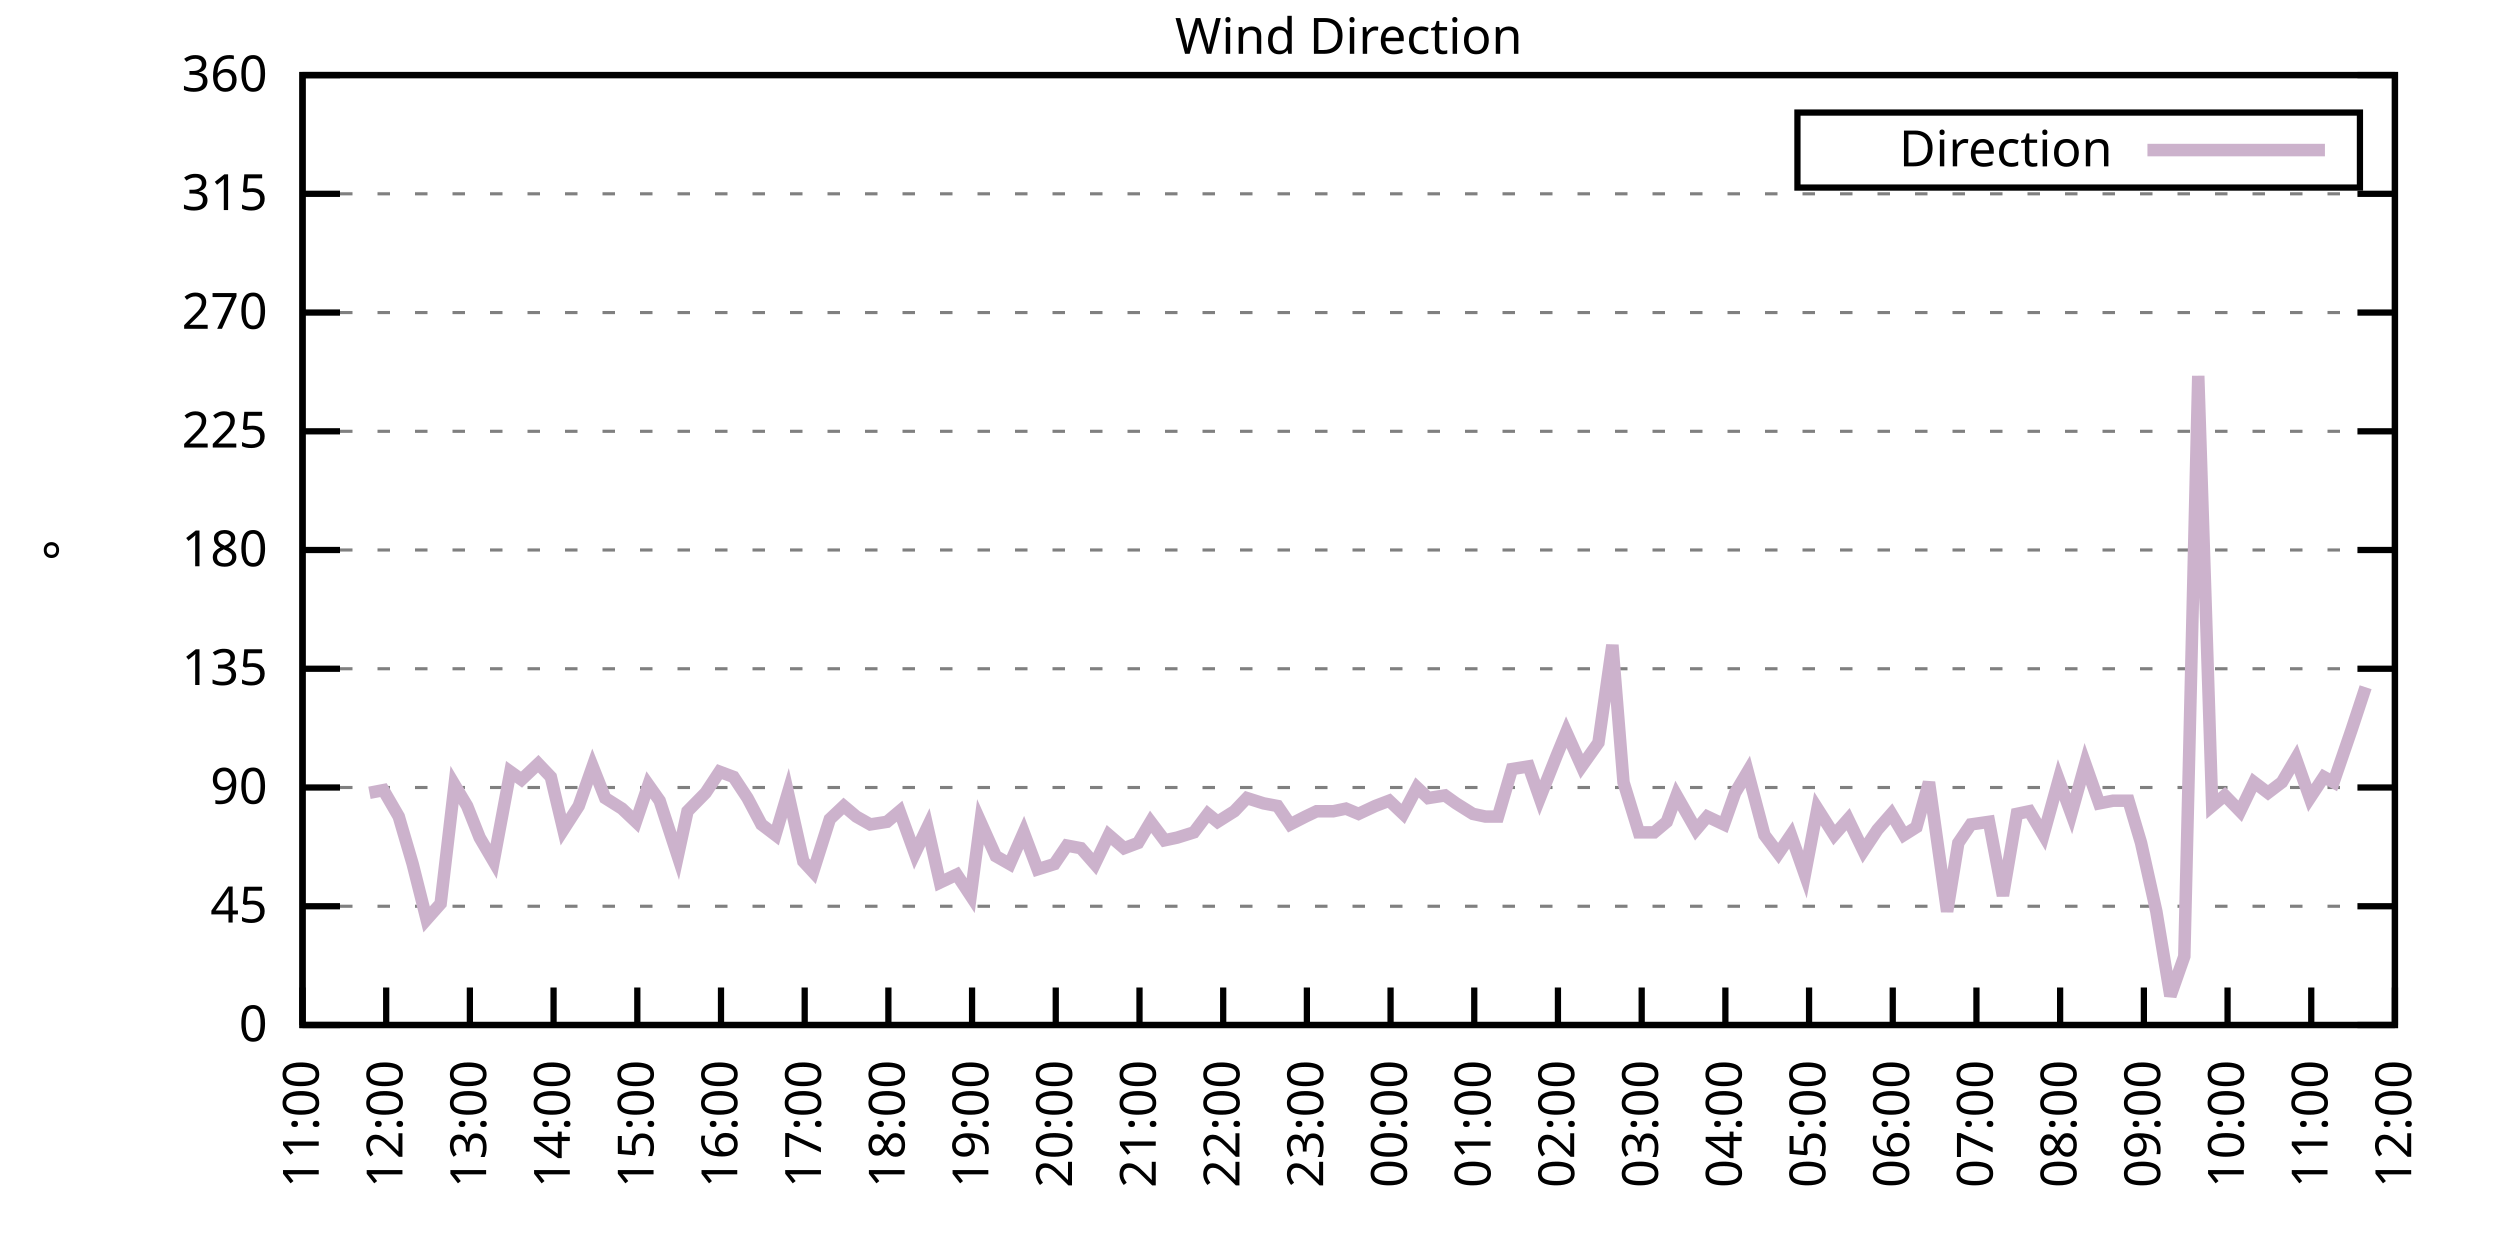
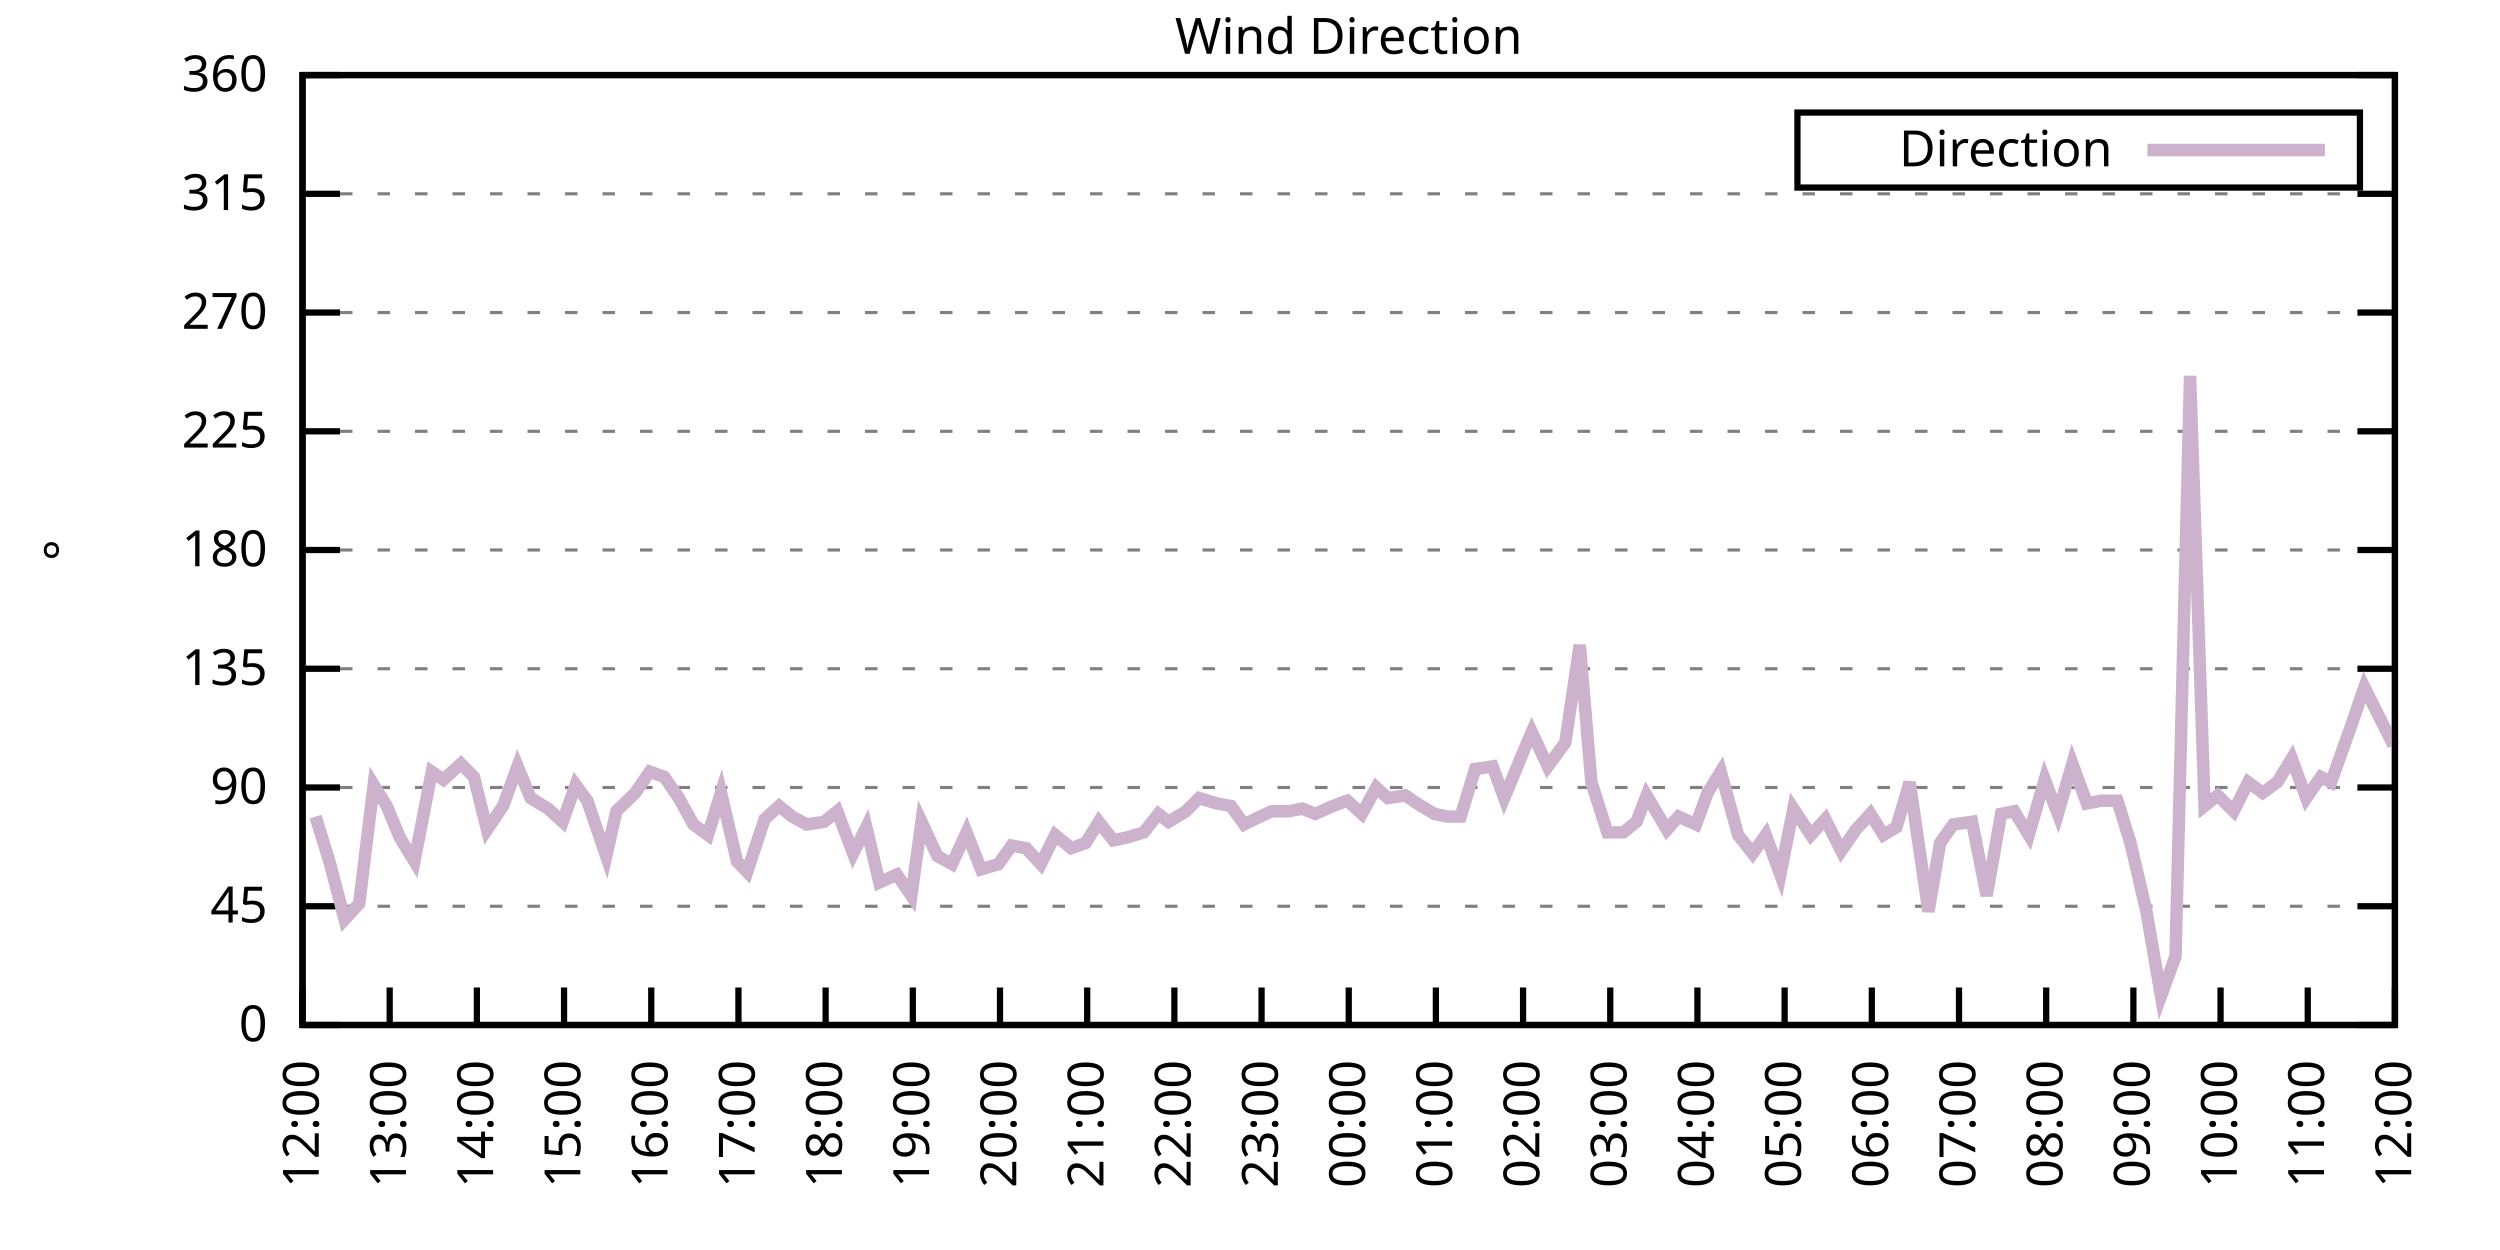
<svg xmlns="http://www.w3.org/2000/svg" xmlns:xlink="http://www.w3.org/1999/xlink" width="400" height="200" viewBox="0 0 400 200">
  <g id="gnuplot_canvas">
    <rect x="0" y="0" width="400" height="200" fill="none" />
    <defs>
      <circle id="gpDot" r="0.5" stroke-width="0.5" stroke="currentColor" />
      <path id="gpPt0" stroke-width="0.333" stroke="currentColor" d="M-1,0 h2 M0,-1 v2" />
      <path id="gpPt1" stroke-width="0.333" stroke="currentColor" d="M-1,-1 L1,1 M1,-1 L-1,1" />
      <path id="gpPt2" stroke-width="0.333" stroke="currentColor" d="M-1,0 L1,0 M0,-1 L0,1 M-1,-1 L1,1 M-1,1 L1,-1" />
      <rect id="gpPt3" stroke-width="0.333" stroke="currentColor" x="-1" y="-1" width="2" height="2" />
      <rect id="gpPt4" stroke-width="0.333" stroke="currentColor" fill="currentColor" x="-1" y="-1" width="2" height="2" />
      <circle id="gpPt5" stroke-width="0.333" stroke="currentColor" cx="0" cy="0" r="1" />
      <use xlink:href="#gpPt5" id="gpPt6" fill="currentColor" stroke="none" />
      <path id="gpPt7" stroke-width="0.333" stroke="currentColor" d="M0,-1.33 L-1.33,0.67 L1.33,0.67 z" />
      <use xlink:href="#gpPt7" id="gpPt8" fill="currentColor" stroke="none" />
      <use xlink:href="#gpPt7" id="gpPt9" stroke="currentColor" transform="rotate(180)" />
      <use xlink:href="#gpPt9" id="gpPt10" fill="currentColor" stroke="none" />
      <use xlink:href="#gpPt3" id="gpPt11" stroke="currentColor" transform="rotate(45)" />
      <use xlink:href="#gpPt11" id="gpPt12" fill="currentColor" stroke="none" />
      <path id="gpPt13" stroke-width="0.333" stroke="currentColor" d="M0,1.330 L1.265,0.411 L0.782,-1.067 L-0.782,-1.076 L-1.265,0.411 z" />
      <use xlink:href="#gpPt13" id="gpPt14" fill="currentColor" stroke="none" />
      <filter id="textbox" filterUnits="objectBoundingBox" x="0" y="0" height="1" width="1">
        <feFlood flood-color="white" flood-opacity="1" result="bgnd" />
        <feComposite in="SourceGraphic" in2="bgnd" operator="atop" />
      </filter>
      <filter id="greybox" filterUnits="objectBoundingBox" x="0" y="0" height="1" width="1">
        <feFlood flood-color="lightgrey" flood-opacity="1" result="grey" />
        <feComposite in="SourceGraphic" in2="grey" operator="atop" />
      </filter>
    </defs>
    <g fill="none" color="white" stroke="currentColor" stroke-width="1.00" stroke-linecap="butt" stroke-linejoin="miter">
</g>
    <g fill="none" color="black" stroke="currentColor" stroke-width="1.00" stroke-linecap="butt" stroke-linejoin="miter">
      <g stroke="none" shape-rendering="crispEdges">
        <polygon fill="rgb(255, 255, 255)" points="48.40,164.00 383.18,164.00 383.18,12.02 48.40,12.02 " />
      </g>
    </g>
    <g fill="none" color="black" stroke="currentColor" stroke-width="1.00" stroke-linecap="butt" stroke-linejoin="miter">
</g>
    <g fill="none" color="black" stroke="black" stroke-width="0.50" stroke-linecap="butt" stroke-linejoin="miter">
</g>
    <g fill="none" color="gray" stroke="currentColor" stroke-width="0.50" stroke-linecap="butt" stroke-linejoin="miter">
      <path stroke="gray" stroke-dasharray="2,4" class="gridline" d="M48.40,164.00 L383.19,164.00  " />
    </g>
    <g fill="none" color="gray" stroke="gray" stroke-width="1.00" stroke-linecap="butt" stroke-linejoin="miter">
</g>
    <g fill="none" color="black" stroke="currentColor" stroke-width="1.00" stroke-linecap="butt" stroke-linejoin="miter">
      <path stroke="black" d="M48.40,164.00 L54.40,164.00 M383.19,164.00 L377.19,164.00  " />
      <g transform="translate(42.80,166.60)" stroke="none" fill="black" font-family="Sans" font-size="8.00" text-anchor="end">
        <text>
          <tspan font-family="Sans"> 0</tspan>
        </text>
      </g>
    </g>
    <g fill="none" color="black" stroke="currentColor" stroke-width="1.00" stroke-linecap="butt" stroke-linejoin="miter">
</g>
    <g fill="none" color="black" stroke="black" stroke-width="0.50" stroke-linecap="butt" stroke-linejoin="miter">
</g>
    <g fill="none" color="gray" stroke="currentColor" stroke-width="0.50" stroke-linecap="butt" stroke-linejoin="miter">
      <path stroke="gray" stroke-dasharray="2,4" class="gridline" d="M48.40,145.00 L383.19,145.00  " />
    </g>
    <g fill="none" color="gray" stroke="gray" stroke-width="1.00" stroke-linecap="butt" stroke-linejoin="miter">
</g>
    <g fill="none" color="black" stroke="currentColor" stroke-width="1.00" stroke-linecap="butt" stroke-linejoin="miter">
      <path stroke="black" d="M48.40,145.00 L54.40,145.00 M383.19,145.00 L377.19,145.00  " />
      <g transform="translate(42.80,147.60)" stroke="none" fill="black" font-family="Sans" font-size="8.00" text-anchor="end">
        <text>
          <tspan font-family="Sans"> 45</tspan>
        </text>
      </g>
    </g>
    <g fill="none" color="black" stroke="currentColor" stroke-width="1.00" stroke-linecap="butt" stroke-linejoin="miter">
</g>
    <g fill="none" color="black" stroke="black" stroke-width="0.50" stroke-linecap="butt" stroke-linejoin="miter">
</g>
    <g fill="none" color="gray" stroke="currentColor" stroke-width="0.50" stroke-linecap="butt" stroke-linejoin="miter">
      <path stroke="gray" stroke-dasharray="2,4" class="gridline" d="M48.40,126.00 L383.19,126.00  " />
    </g>
    <g fill="none" color="gray" stroke="gray" stroke-width="1.00" stroke-linecap="butt" stroke-linejoin="miter">
</g>
    <g fill="none" color="black" stroke="currentColor" stroke-width="1.00" stroke-linecap="butt" stroke-linejoin="miter">
      <path stroke="black" d="M48.40,126.00 L54.40,126.00 M383.19,126.00 L377.19,126.00  " />
      <g transform="translate(42.80,128.60)" stroke="none" fill="black" font-family="Sans" font-size="8.00" text-anchor="end">
        <text>
          <tspan font-family="Sans"> 90</tspan>
        </text>
      </g>
    </g>
    <g fill="none" color="black" stroke="currentColor" stroke-width="1.00" stroke-linecap="butt" stroke-linejoin="miter">
</g>
    <g fill="none" color="black" stroke="black" stroke-width="0.50" stroke-linecap="butt" stroke-linejoin="miter">
</g>
    <g fill="none" color="gray" stroke="currentColor" stroke-width="0.50" stroke-linecap="butt" stroke-linejoin="miter">
      <path stroke="gray" stroke-dasharray="2,4" class="gridline" d="M48.40,107.00 L383.19,107.00  " />
    </g>
    <g fill="none" color="gray" stroke="gray" stroke-width="1.00" stroke-linecap="butt" stroke-linejoin="miter">
</g>
    <g fill="none" color="black" stroke="currentColor" stroke-width="1.00" stroke-linecap="butt" stroke-linejoin="miter">
      <path stroke="black" d="M48.40,107.00 L54.40,107.00 M383.19,107.00 L377.19,107.00  " />
      <g transform="translate(42.80,109.60)" stroke="none" fill="black" font-family="Sans" font-size="8.00" text-anchor="end">
        <text>
          <tspan font-family="Sans"> 135</tspan>
        </text>
      </g>
    </g>
    <g fill="none" color="black" stroke="currentColor" stroke-width="1.00" stroke-linecap="butt" stroke-linejoin="miter">
</g>
    <g fill="none" color="black" stroke="black" stroke-width="0.50" stroke-linecap="butt" stroke-linejoin="miter">
</g>
    <g fill="none" color="gray" stroke="currentColor" stroke-width="0.50" stroke-linecap="butt" stroke-linejoin="miter">
      <path stroke="gray" stroke-dasharray="2,4" class="gridline" d="M48.40,88.00 L383.19,88.00  " />
    </g>
    <g fill="none" color="gray" stroke="gray" stroke-width="1.00" stroke-linecap="butt" stroke-linejoin="miter">
</g>
    <g fill="none" color="black" stroke="currentColor" stroke-width="1.00" stroke-linecap="butt" stroke-linejoin="miter">
      <path stroke="black" d="M48.40,88.00 L54.40,88.00 M383.19,88.00 L377.19,88.00  " />
      <g transform="translate(42.80,90.60)" stroke="none" fill="black" font-family="Sans" font-size="8.00" text-anchor="end">
        <text>
          <tspan font-family="Sans"> 180</tspan>
        </text>
      </g>
    </g>
    <g fill="none" color="black" stroke="currentColor" stroke-width="1.00" stroke-linecap="butt" stroke-linejoin="miter">
</g>
    <g fill="none" color="black" stroke="black" stroke-width="0.50" stroke-linecap="butt" stroke-linejoin="miter">
</g>
    <g fill="none" color="gray" stroke="currentColor" stroke-width="0.50" stroke-linecap="butt" stroke-linejoin="miter">
      <path stroke="gray" stroke-dasharray="2,4" class="gridline" d="M48.40,69.01 L383.19,69.01  " />
    </g>
    <g fill="none" color="gray" stroke="gray" stroke-width="1.00" stroke-linecap="butt" stroke-linejoin="miter">
</g>
    <g fill="none" color="black" stroke="currentColor" stroke-width="1.00" stroke-linecap="butt" stroke-linejoin="miter">
      <path stroke="black" d="M48.40,69.01 L54.40,69.01 M383.19,69.01 L377.19,69.01  " />
      <g transform="translate(42.80,71.61)" stroke="none" fill="black" font-family="Sans" font-size="8.00" text-anchor="end">
        <text>
          <tspan font-family="Sans"> 225</tspan>
        </text>
      </g>
    </g>
    <g fill="none" color="black" stroke="currentColor" stroke-width="1.00" stroke-linecap="butt" stroke-linejoin="miter">
</g>
    <g fill="none" color="black" stroke="black" stroke-width="0.50" stroke-linecap="butt" stroke-linejoin="miter">
</g>
    <g fill="none" color="gray" stroke="currentColor" stroke-width="0.50" stroke-linecap="butt" stroke-linejoin="miter">
      <path stroke="gray" stroke-dasharray="2,4" class="gridline" d="M48.40,50.01 L383.19,50.01  " />
    </g>
    <g fill="none" color="gray" stroke="gray" stroke-width="1.00" stroke-linecap="butt" stroke-linejoin="miter">
</g>
    <g fill="none" color="black" stroke="currentColor" stroke-width="1.00" stroke-linecap="butt" stroke-linejoin="miter">
      <path stroke="black" d="M48.40,50.01 L54.40,50.01 M383.19,50.01 L377.19,50.01  " />
      <g transform="translate(42.80,52.61)" stroke="none" fill="black" font-family="Sans" font-size="8.00" text-anchor="end">
        <text>
          <tspan font-family="Sans"> 270</tspan>
        </text>
      </g>
    </g>
    <g fill="none" color="black" stroke="currentColor" stroke-width="1.00" stroke-linecap="butt" stroke-linejoin="miter">
</g>
    <g fill="none" color="black" stroke="black" stroke-width="0.50" stroke-linecap="butt" stroke-linejoin="miter">
</g>
    <g fill="none" color="gray" stroke="currentColor" stroke-width="0.50" stroke-linecap="butt" stroke-linejoin="miter">
      <path stroke="gray" stroke-dasharray="2,4" class="gridline" d="M48.40,31.01 L383.19,31.01  " />
    </g>
    <g fill="none" color="gray" stroke="gray" stroke-width="1.00" stroke-linecap="butt" stroke-linejoin="miter">
</g>
    <g fill="none" color="black" stroke="currentColor" stroke-width="1.00" stroke-linecap="butt" stroke-linejoin="miter">
      <path stroke="black" d="M48.40,31.01 L54.40,31.01 M383.19,31.01 L377.19,31.01  " />
      <g transform="translate(42.80,33.61)" stroke="none" fill="black" font-family="Sans" font-size="8.00" text-anchor="end">
        <text>
          <tspan font-family="Sans"> 315</tspan>
        </text>
      </g>
    </g>
    <g fill="none" color="black" stroke="currentColor" stroke-width="1.00" stroke-linecap="butt" stroke-linejoin="miter">
</g>
    <g fill="none" color="black" stroke="black" stroke-width="0.50" stroke-linecap="butt" stroke-linejoin="miter">
</g>
    <g fill="none" color="gray" stroke="currentColor" stroke-width="0.50" stroke-linecap="butt" stroke-linejoin="miter">
      <path stroke="gray" stroke-dasharray="2,4" class="gridline" d="M48.40,12.01 L383.19,12.01  " />
    </g>
    <g fill="none" color="gray" stroke="gray" stroke-width="1.00" stroke-linecap="butt" stroke-linejoin="miter">
</g>
    <g fill="none" color="black" stroke="currentColor" stroke-width="1.00" stroke-linecap="butt" stroke-linejoin="miter">
      <path stroke="black" d="M48.40,12.01 L54.40,12.01 M383.19,12.01 L377.19,12.01  " />
      <g transform="translate(42.80,14.61)" stroke="none" fill="black" font-family="Sans" font-size="8.00" text-anchor="end">
        <text>
          <tspan font-family="Sans"> 360</tspan>
        </text>
      </g>
    </g>
    <g fill="none" color="black" stroke="currentColor" stroke-width="1.00" stroke-linecap="butt" stroke-linejoin="miter">
      <path stroke="black" d="M48.40,164.00 L48.40,158.00  " />
      <g transform="translate(51.00,169.60) rotate(270.00)" stroke="none" fill="black" font-family="Sans" font-size="8.00" text-anchor="end">
        <text>
-           <tspan font-family="Sans">11:00</tspan>
-         </text>
-       </g>
-     </g>
-     <g fill="none" color="black" stroke="currentColor" stroke-width="1.00" stroke-linecap="butt" stroke-linejoin="miter">
-       <path stroke="black" d="M61.79,164.00 L61.79,158.00  " />
-       <g transform="translate(64.39,169.60) rotate(270.00)" stroke="none" fill="black" font-family="Sans" font-size="8.00" text-anchor="end">
-         <text>
          <tspan font-family="Sans">12:00</tspan>
        </text>
      </g>
    </g>
    <g fill="none" color="black" stroke="currentColor" stroke-width="1.00" stroke-linecap="butt" stroke-linejoin="miter">
-       <path stroke="black" d="M75.18,164.00 L75.18,158.00  " />
-       <g transform="translate(77.78,169.60) rotate(270.00)" stroke="none" fill="black" font-family="Sans" font-size="8.00" text-anchor="end">
+       <path stroke="black" d="M62.35,164.00 L62.35,158.00  " />
+       <g transform="translate(64.95,169.60) rotate(270.00)" stroke="none" fill="black" font-family="Sans" font-size="8.00" text-anchor="end">
        <text>
          <tspan font-family="Sans">13:00</tspan>
        </text>
      </g>
    </g>
    <g fill="none" color="black" stroke="currentColor" stroke-width="1.00" stroke-linecap="butt" stroke-linejoin="miter">
-       <path stroke="black" d="M88.57,164.00 L88.57,158.00  " />
-       <g transform="translate(91.17,169.60) rotate(270.00)" stroke="none" fill="black" font-family="Sans" font-size="8.00" text-anchor="end">
+       <path stroke="black" d="M76.30,164.00 L76.30,158.00  " />
+       <g transform="translate(78.90,169.60) rotate(270.00)" stroke="none" fill="black" font-family="Sans" font-size="8.00" text-anchor="end">
        <text>
          <tspan font-family="Sans">14:00</tspan>
        </text>
      </g>
    </g>
    <g fill="none" color="black" stroke="currentColor" stroke-width="1.00" stroke-linecap="butt" stroke-linejoin="miter">
-       <path stroke="black" d="M101.97,164.00 L101.97,158.00  " />
-       <g transform="translate(104.57,169.60) rotate(270.00)" stroke="none" fill="black" font-family="Sans" font-size="8.00" text-anchor="end">
+       <path stroke="black" d="M90.25,164.00 L90.25,158.00  " />
+       <g transform="translate(92.85,169.60) rotate(270.00)" stroke="none" fill="black" font-family="Sans" font-size="8.00" text-anchor="end">
        <text>
          <tspan font-family="Sans">15:00</tspan>
        </text>
      </g>
    </g>
    <g fill="none" color="black" stroke="currentColor" stroke-width="1.00" stroke-linecap="butt" stroke-linejoin="miter">
-       <path stroke="black" d="M115.36,164.00 L115.36,158.00  " />
-       <g transform="translate(117.96,169.60) rotate(270.00)" stroke="none" fill="black" font-family="Sans" font-size="8.00" text-anchor="end">
+       <path stroke="black" d="M104.20,164.00 L104.20,158.00  " />
+       <g transform="translate(106.80,169.60) rotate(270.00)" stroke="none" fill="black" font-family="Sans" font-size="8.00" text-anchor="end">
        <text>
          <tspan font-family="Sans">16:00</tspan>
        </text>
      </g>
    </g>
    <g fill="none" color="black" stroke="currentColor" stroke-width="1.00" stroke-linecap="butt" stroke-linejoin="miter">
-       <path stroke="black" d="M128.75,164.00 L128.75,158.00  " />
-       <g transform="translate(131.35,169.60) rotate(270.00)" stroke="none" fill="black" font-family="Sans" font-size="8.00" text-anchor="end">
+       <path stroke="black" d="M118.15,164.00 L118.15,158.00  " />
+       <g transform="translate(120.75,169.60) rotate(270.00)" stroke="none" fill="black" font-family="Sans" font-size="8.00" text-anchor="end">
        <text>
          <tspan font-family="Sans">17:00</tspan>
        </text>
      </g>
    </g>
    <g fill="none" color="black" stroke="currentColor" stroke-width="1.00" stroke-linecap="butt" stroke-linejoin="miter">
-       <path stroke="black" d="M142.14,164.00 L142.14,158.00  " />
-       <g transform="translate(144.74,169.60) rotate(270.00)" stroke="none" fill="black" font-family="Sans" font-size="8.00" text-anchor="end">
+       <path stroke="black" d="M132.10,164.00 L132.10,158.00  " />
+       <g transform="translate(134.70,169.60) rotate(270.00)" stroke="none" fill="black" font-family="Sans" font-size="8.00" text-anchor="end">
        <text>
          <tspan font-family="Sans">18:00</tspan>
        </text>
      </g>
    </g>
    <g fill="none" color="black" stroke="currentColor" stroke-width="1.00" stroke-linecap="butt" stroke-linejoin="miter">
-       <path stroke="black" d="M155.53,164.00 L155.53,158.00  " />
-       <g transform="translate(158.13,169.60) rotate(270.00)" stroke="none" fill="black" font-family="Sans" font-size="8.00" text-anchor="end">
+       <path stroke="black" d="M146.05,164.00 L146.05,158.00  " />
+       <g transform="translate(148.65,169.60) rotate(270.00)" stroke="none" fill="black" font-family="Sans" font-size="8.00" text-anchor="end">
        <text>
          <tspan font-family="Sans">19:00</tspan>
        </text>
      </g>
    </g>
    <g fill="none" color="black" stroke="currentColor" stroke-width="1.00" stroke-linecap="butt" stroke-linejoin="miter">
-       <path stroke="black" d="M168.92,164.00 L168.92,158.00  " />
-       <g transform="translate(171.52,169.60) rotate(270.00)" stroke="none" fill="black" font-family="Sans" font-size="8.00" text-anchor="end">
+       <path stroke="black" d="M160.00,164.00 L160.00,158.00  " />
+       <g transform="translate(162.60,169.60) rotate(270.00)" stroke="none" fill="black" font-family="Sans" font-size="8.00" text-anchor="end">
        <text>
          <tspan font-family="Sans">20:00</tspan>
        </text>
      </g>
    </g>
    <g fill="none" color="black" stroke="currentColor" stroke-width="1.00" stroke-linecap="butt" stroke-linejoin="miter">
-       <path stroke="black" d="M182.32,164.00 L182.32,158.00  " />
-       <g transform="translate(184.92,169.60) rotate(270.00)" stroke="none" fill="black" font-family="Sans" font-size="8.00" text-anchor="end">
+       <path stroke="black" d="M173.95,164.00 L173.95,158.00  " />
+       <g transform="translate(176.55,169.60) rotate(270.00)" stroke="none" fill="black" font-family="Sans" font-size="8.00" text-anchor="end">
        <text>
          <tspan font-family="Sans">21:00</tspan>
        </text>
      </g>
    </g>
    <g fill="none" color="black" stroke="currentColor" stroke-width="1.00" stroke-linecap="butt" stroke-linejoin="miter">
-       <path stroke="black" d="M195.71,164.00 L195.71,158.00  " />
-       <g transform="translate(198.31,169.60) rotate(270.00)" stroke="none" fill="black" font-family="Sans" font-size="8.00" text-anchor="end">
+       <path stroke="black" d="M187.90,164.00 L187.90,158.00  " />
+       <g transform="translate(190.50,169.60) rotate(270.00)" stroke="none" fill="black" font-family="Sans" font-size="8.00" text-anchor="end">
        <text>
          <tspan font-family="Sans">22:00</tspan>
        </text>
      </g>
    </g>
    <g fill="none" color="black" stroke="currentColor" stroke-width="1.00" stroke-linecap="butt" stroke-linejoin="miter">
-       <path stroke="black" d="M209.10,164.00 L209.10,158.00  " />
-       <g transform="translate(211.70,169.60) rotate(270.00)" stroke="none" fill="black" font-family="Sans" font-size="8.00" text-anchor="end">
+       <path stroke="black" d="M201.85,164.00 L201.85,158.00  " />
+       <g transform="translate(204.45,169.60) rotate(270.00)" stroke="none" fill="black" font-family="Sans" font-size="8.00" text-anchor="end">
        <text>
          <tspan font-family="Sans">23:00</tspan>
        </text>
      </g>
    </g>
    <g fill="none" color="black" stroke="currentColor" stroke-width="1.00" stroke-linecap="butt" stroke-linejoin="miter">
-       <path stroke="black" d="M222.49,164.00 L222.49,158.00  " />
-       <g transform="translate(225.09,169.60) rotate(270.00)" stroke="none" fill="black" font-family="Sans" font-size="8.00" text-anchor="end">
+       <path stroke="black" d="M215.80,164.00 L215.80,158.00  " />
+       <g transform="translate(218.40,169.60) rotate(270.00)" stroke="none" fill="black" font-family="Sans" font-size="8.00" text-anchor="end">
        <text>
          <tspan font-family="Sans">00:00</tspan>
        </text>
      </g>
    </g>
    <g fill="none" color="black" stroke="currentColor" stroke-width="1.00" stroke-linecap="butt" stroke-linejoin="miter">
-       <path stroke="black" d="M235.88,164.00 L235.88,158.00  " />
-       <g transform="translate(238.48,169.60) rotate(270.00)" stroke="none" fill="black" font-family="Sans" font-size="8.00" text-anchor="end">
+       <path stroke="black" d="M229.74,164.00 L229.74,158.00  " />
+       <g transform="translate(232.34,169.60) rotate(270.00)" stroke="none" fill="black" font-family="Sans" font-size="8.00" text-anchor="end">
        <text>
          <tspan font-family="Sans">01:00</tspan>
        </text>
      </g>
    </g>
    <g fill="none" color="black" stroke="currentColor" stroke-width="1.00" stroke-linecap="butt" stroke-linejoin="miter">
-       <path stroke="black" d="M249.27,164.00 L249.27,158.00  " />
-       <g transform="translate(251.87,169.60) rotate(270.00)" stroke="none" fill="black" font-family="Sans" font-size="8.00" text-anchor="end">
+       <path stroke="black" d="M243.69,164.00 L243.69,158.00  " />
+       <g transform="translate(246.29,169.60) rotate(270.00)" stroke="none" fill="black" font-family="Sans" font-size="8.00" text-anchor="end">
        <text>
          <tspan font-family="Sans">02:00</tspan>
        </text>
      </g>
    </g>
    <g fill="none" color="black" stroke="currentColor" stroke-width="1.00" stroke-linecap="butt" stroke-linejoin="miter">
-       <path stroke="black" d="M262.67,164.00 L262.67,158.00  " />
-       <g transform="translate(265.27,169.60) rotate(270.00)" stroke="none" fill="black" font-family="Sans" font-size="8.00" text-anchor="end">
+       <path stroke="black" d="M257.64,164.00 L257.64,158.00  " />
+       <g transform="translate(260.24,169.60) rotate(270.00)" stroke="none" fill="black" font-family="Sans" font-size="8.00" text-anchor="end">
        <text>
          <tspan font-family="Sans">03:00</tspan>
        </text>
      </g>
    </g>
    <g fill="none" color="black" stroke="currentColor" stroke-width="1.00" stroke-linecap="butt" stroke-linejoin="miter">
-       <path stroke="black" d="M276.06,164.00 L276.06,158.00  " />
-       <g transform="translate(278.66,169.60) rotate(270.00)" stroke="none" fill="black" font-family="Sans" font-size="8.00" text-anchor="end">
+       <path stroke="black" d="M271.59,164.00 L271.59,158.00  " />
+       <g transform="translate(274.19,169.60) rotate(270.00)" stroke="none" fill="black" font-family="Sans" font-size="8.00" text-anchor="end">
        <text>
          <tspan font-family="Sans">04:00</tspan>
        </text>
      </g>
    </g>
    <g fill="none" color="black" stroke="currentColor" stroke-width="1.00" stroke-linecap="butt" stroke-linejoin="miter">
-       <path stroke="black" d="M289.45,164.00 L289.45,158.00  " />
-       <g transform="translate(292.05,169.60) rotate(270.00)" stroke="none" fill="black" font-family="Sans" font-size="8.00" text-anchor="end">
+       <path stroke="black" d="M285.54,164.00 L285.54,158.00  " />
+       <g transform="translate(288.14,169.60) rotate(270.00)" stroke="none" fill="black" font-family="Sans" font-size="8.00" text-anchor="end">
        <text>
          <tspan font-family="Sans">05:00</tspan>
        </text>
      </g>
    </g>
    <g fill="none" color="black" stroke="currentColor" stroke-width="1.00" stroke-linecap="butt" stroke-linejoin="miter">
-       <path stroke="black" d="M302.84,164.00 L302.84,158.00  " />
-       <g transform="translate(305.44,169.60) rotate(270.00)" stroke="none" fill="black" font-family="Sans" font-size="8.00" text-anchor="end">
+       <path stroke="black" d="M299.49,164.00 L299.49,158.00  " />
+       <g transform="translate(302.09,169.60) rotate(270.00)" stroke="none" fill="black" font-family="Sans" font-size="8.00" text-anchor="end">
        <text>
          <tspan font-family="Sans">06:00</tspan>
        </text>
      </g>
    </g>
    <g fill="none" color="black" stroke="currentColor" stroke-width="1.00" stroke-linecap="butt" stroke-linejoin="miter">
-       <path stroke="black" d="M316.23,164.00 L316.23,158.00  " />
-       <g transform="translate(318.83,169.60) rotate(270.00)" stroke="none" fill="black" font-family="Sans" font-size="8.00" text-anchor="end">
+       <path stroke="black" d="M313.44,164.00 L313.44,158.00  " />
+       <g transform="translate(316.04,169.60) rotate(270.00)" stroke="none" fill="black" font-family="Sans" font-size="8.00" text-anchor="end">
        <text>
          <tspan font-family="Sans">07:00</tspan>
        </text>
      </g>
    </g>
    <g fill="none" color="black" stroke="currentColor" stroke-width="1.00" stroke-linecap="butt" stroke-linejoin="miter">
-       <path stroke="black" d="M329.62,164.00 L329.62,158.00  " />
-       <g transform="translate(332.22,169.60) rotate(270.00)" stroke="none" fill="black" font-family="Sans" font-size="8.00" text-anchor="end">
+       <path stroke="black" d="M327.39,164.00 L327.39,158.00  " />
+       <g transform="translate(329.99,169.60) rotate(270.00)" stroke="none" fill="black" font-family="Sans" font-size="8.00" text-anchor="end">
        <text>
          <tspan font-family="Sans">08:00</tspan>
        </text>
      </g>
    </g>
    <g fill="none" color="black" stroke="currentColor" stroke-width="1.00" stroke-linecap="butt" stroke-linejoin="miter">
-       <path stroke="black" d="M343.02,164.00 L343.02,158.00  " />
-       <g transform="translate(345.62,169.60) rotate(270.00)" stroke="none" fill="black" font-family="Sans" font-size="8.00" text-anchor="end">
+       <path stroke="black" d="M341.34,164.00 L341.34,158.00  " />
+       <g transform="translate(343.94,169.60) rotate(270.00)" stroke="none" fill="black" font-family="Sans" font-size="8.00" text-anchor="end">
        <text>
          <tspan font-family="Sans">09:00</tspan>
        </text>
      </g>
    </g>
    <g fill="none" color="black" stroke="currentColor" stroke-width="1.00" stroke-linecap="butt" stroke-linejoin="miter">
-       <path stroke="black" d="M356.41,164.00 L356.41,158.00  " />
-       <g transform="translate(359.01,169.60) rotate(270.00)" stroke="none" fill="black" font-family="Sans" font-size="8.00" text-anchor="end">
+       <path stroke="black" d="M355.29,164.00 L355.29,158.00  " />
+       <g transform="translate(357.89,169.60) rotate(270.00)" stroke="none" fill="black" font-family="Sans" font-size="8.00" text-anchor="end">
        <text>
          <tspan font-family="Sans">10:00</tspan>
        </text>
      </g>
    </g>
    <g fill="none" color="black" stroke="currentColor" stroke-width="1.00" stroke-linecap="butt" stroke-linejoin="miter">
-       <path stroke="black" d="M369.80,164.00 L369.80,158.00  " />
-       <g transform="translate(372.40,169.60) rotate(270.00)" stroke="none" fill="black" font-family="Sans" font-size="8.00" text-anchor="end">
+       <path stroke="black" d="M369.24,164.00 L369.24,158.00  " />
+       <g transform="translate(371.84,169.60) rotate(270.00)" stroke="none" fill="black" font-family="Sans" font-size="8.00" text-anchor="end">
        <text>
          <tspan font-family="Sans">11:00</tspan>
        </text>
      </g>
    </g>
    <g fill="none" color="black" stroke="currentColor" stroke-width="1.00" stroke-linecap="butt" stroke-linejoin="miter">
      <path stroke="black" d="M383.19,164.00 L383.19,158.00  " />
      <g transform="translate(385.79,169.60) rotate(270.00)" stroke="none" fill="black" font-family="Sans" font-size="8.00" text-anchor="end">
        <text>
          <tspan font-family="Sans">12:00</tspan>
        </text>
      </g>
    </g>
    <g fill="none" color="black" stroke="currentColor" stroke-width="1.00" stroke-linecap="butt" stroke-linejoin="miter">
</g>
    <g fill="none" color="black" stroke="currentColor" stroke-width="1.00" stroke-linecap="butt" stroke-linejoin="miter">
      <path stroke="black" d="M48.40,12.01 L48.40,164.00 L383.19,164.00 L383.19,12.01 L48.40,12.01 Z  " />
    </g>
    <g fill="none" color="black" stroke="currentColor" stroke-width="1.00" stroke-linecap="butt" stroke-linejoin="miter">
</g>
    <g fill="none" color="black" stroke="currentColor" stroke-width="1.00" stroke-linecap="butt" stroke-linejoin="miter">
      <path stroke="black" d="M287.59,30.01 L287.59,18.01 L377.59,18.01 L377.59,30.01 L287.59,30.01 Z  " />
    </g>
    <g id="Wind_direction_plot_1">
      <g fill="none" color="white" stroke="black" stroke-width="2.00" stroke-linecap="butt" stroke-linejoin="miter">
</g>
      <g fill="none" color="black" stroke="currentColor" stroke-width="2.00" stroke-linecap="butt" stroke-linejoin="miter">
        <g transform="translate(337.99,26.61)" stroke="none" fill="black" font-family="Sans" font-size="8.00" text-anchor="end">
          <text>
            <tspan font-family="Sans">Direction</tspan>
          </text>
        </g>
      </g>
      <g fill="none" color="black" stroke="currentColor" stroke-width="2.00" stroke-linecap="butt" stroke-linejoin="miter">
-         <path stroke="rgb(204, 178, 204)" d="M343.59,24.01 L371.99,24.01 M59.11,126.85 L61.35,126.42 L63.80,130.65 L66.03,138.25 L68.26,147.11 L70.50,144.58   L72.73,125.58 L74.74,128.96 L76.75,134.02 L78.98,137.82 L81.66,123.47 L83.44,124.74 L86.12,122.20 L88.13,124.31   L90.14,132.76 L92.59,128.96 L94.82,122.62 L96.83,127.69 L99.51,129.38 L101.74,131.49 L103.75,125.58 L105.54,128.11   L108.44,136.98 L110.00,129.80 L112.90,126.85 L115.13,123.47 L117.37,124.31 L119.60,127.69 L121.83,131.91 L124.06,133.60   L126.07,126.85 L128.53,137.82 L130.09,139.51 L132.77,131.07 L135.00,128.96 L137.01,130.65 L139.24,131.91 L141.92,131.49   L143.93,129.80 L146.38,136.56 L148.39,132.34 L150.40,141.20 L153.08,139.93 L155.31,143.31 L156.87,131.49 L159.33,136.98   L161.56,138.25 L163.79,133.18 L166.02,139.09 L168.70,138.25 L170.71,135.29 L172.94,135.71 L175.17,138.25 L177.41,133.60   L179.86,135.71 L182.09,134.87 L184.10,131.49 L186.33,134.45 L188.34,134.02 L191.02,133.18 L193.25,130.22 L194.81,131.49   L197.49,129.80 L199.50,127.69 L202.18,128.54 L204.41,128.96 L206.42,131.91 L208.88,130.65 L210.66,129.80 L213.34,129.80   L215.35,129.38 L217.36,130.22 L220.04,128.96 L222.27,128.11 L224.50,130.22 L226.73,126.00 L228.52,127.69 L231.20,127.27   L232.98,128.54 L235.66,130.22 L237.67,130.65 L239.68,130.65 L241.91,123.05 L244.59,122.62 L246.37,127.69 L249.05,120.94   L250.61,117.14 L253.07,122.62 L255.75,118.83 L257.98,103.20 L259.76,125.16 L262.22,133.18 L264.67,133.18 L266.68,131.49   L268.25,127.27 L271.37,132.76 L273.16,130.65 L275.83,131.91 L277.62,126.85 L279.63,123.47 L282.31,133.60 L284.54,136.56   L286.55,133.60 L288.78,139.93 L290.79,129.38 L293.47,133.60 L295.70,131.07 L298.15,136.14 L300.39,132.76 L302.62,130.22   L304.63,133.60 L306.63,132.34 L308.64,125.16 L311.54,145.85 L313.33,134.87 L315.34,131.91 L318.24,131.49 L320.47,143.31   L322.70,130.22 L324.71,129.80 L326.95,133.60 L329.40,124.74 L331.41,130.22 L333.64,122.20 L335.87,128.54 L338.10,128.11   L340.56,128.11 L342.57,134.87 L345.02,145.85 L347.26,159.36 L349.49,153.02 L351.72,60.14 L353.95,128.96 L355.96,127.27   L358.42,129.80 L360.65,125.16 L362.88,126.85 L365.11,125.16 L367.34,121.36 L369.58,127.69 L371.81,124.31 L373.37,125.16   L376.27,116.71 L378.50,109.96  " />
+         <path stroke="rgb(204, 178, 204)" d="M343.59,24.01 L371.99,24.01 M50.49,130.65 L52.82,138.25 L55.14,147.11 L57.47,144.58 L59.79,125.58 L61.88,128.96   L63.98,134.02 L66.30,137.82 L69.09,123.47 L70.95,124.74 L73.74,122.20 L75.83,124.31 L77.93,132.76 L80.48,128.96   L82.81,122.62 L84.90,127.69 L87.69,129.38 L90.02,131.49 L92.11,125.58 L93.97,128.11 L96.99,136.98 L98.62,129.80   L101.64,126.85 L103.97,123.47 L106.29,124.31 L108.62,127.69 L110.94,131.91 L113.27,133.60 L115.36,126.85 L117.92,137.82   L119.54,139.51 L122.33,131.07 L124.66,128.96 L126.75,130.65 L129.08,131.91 L131.87,131.49 L133.96,129.80 L136.51,136.56   L138.61,132.34 L140.70,141.20 L143.49,139.93 L145.81,143.31 L147.44,131.49 L150.00,136.98 L152.32,138.25 L154.65,133.18   L156.97,139.09 L159.76,138.25 L161.86,135.29 L164.18,135.71 L166.51,138.25 L168.83,133.60 L171.39,135.71 L173.71,134.87   L175.81,131.49 L178.13,134.45 L180.22,134.02 L183.01,133.18 L185.34,130.22 L186.97,131.49 L189.76,129.80 L191.85,127.69   L194.64,128.54 L196.96,128.96 L199.06,131.91 L201.61,130.65 L203.47,129.80 L206.26,129.80 L208.36,129.38 L210.45,130.22   L213.24,128.96 L215.56,128.11 L217.89,130.22 L220.21,126.00 L222.07,127.69 L224.86,127.27 L226.72,128.54 L229.51,130.22   L231.60,130.65 L233.70,130.65 L236.02,123.05 L238.81,122.62 L240.67,127.69 L243.46,120.94 L245.09,117.14 L247.65,122.62   L250.44,118.83 L252.76,103.20 L254.62,125.16 L257.18,133.18 L259.74,133.18 L261.83,131.49 L263.46,127.27 L266.71,132.76   L268.57,130.65 L271.36,131.91 L273.22,126.85 L275.31,123.47 L278.10,133.60 L280.43,136.56 L282.52,133.60 L284.85,139.93   L286.94,129.38 L289.73,133.60 L292.05,131.07 L294.61,136.14 L296.94,132.76 L299.26,130.22 L301.35,133.60 L303.44,132.34   L305.54,125.16 L308.56,145.85 L310.42,134.87 L312.51,131.91 L315.53,131.49 L317.86,143.31 L320.18,130.22 L322.28,129.80   L324.60,133.60 L327.16,124.74 L329.25,130.22 L331.58,122.20 L333.90,128.54 L336.23,128.11 L338.78,128.11 L340.88,134.87   L343.43,145.85 L345.76,159.36 L348.08,153.02 L350.41,60.14 L352.73,128.96 L354.83,127.27 L357.38,129.80 L359.71,125.16   L362.03,126.85 L364.36,125.16 L366.68,121.36 L369.01,127.69 L371.33,124.31 L372.96,125.16 L375.98,116.71 L378.31,109.96   L380.63,114.60 L382.96,119.25  " />
      </g>
    </g>
    <g fill="none" color="black" stroke="currentColor" stroke-width="2.00" stroke-linecap="butt" stroke-linejoin="miter">
</g>
    <g fill="none" color="black" stroke="black" stroke-width="1.00" stroke-linecap="butt" stroke-linejoin="miter">
</g>
    <g fill="none" color="black" stroke="currentColor" stroke-width="1.00" stroke-linecap="butt" stroke-linejoin="miter">
      <path stroke="black" d="M48.40,12.01 L48.40,164.00 L383.19,164.00 L383.19,12.01 L48.40,12.01 Z  " />
      <g transform="translate(12.80,88.01) rotate(270.00)" stroke="none" fill="black" font-family="Sans" font-size="8.00" text-anchor="middle">
        <text>
          <tspan font-family="Sans">°</tspan>
        </text>
      </g>
    </g>
    <g fill="none" color="black" stroke="currentColor" stroke-width="1.00" stroke-linecap="butt" stroke-linejoin="miter">
</g>
    <g fill="none" color="black" stroke="currentColor" stroke-width="1.00" stroke-linecap="butt" stroke-linejoin="miter">
      <g transform="translate(215.79,8.61)" stroke="none" fill="black" font-family="Sans" font-size="8.00" text-anchor="middle">
        <text>
          <tspan font-family="Sans">Wind Direction</tspan>
        </text>
      </g>
    </g>
    <g fill="none" color="black" stroke="currentColor" stroke-width="1.00" stroke-linecap="butt" stroke-linejoin="miter">
</g>
  </g>
</svg>
